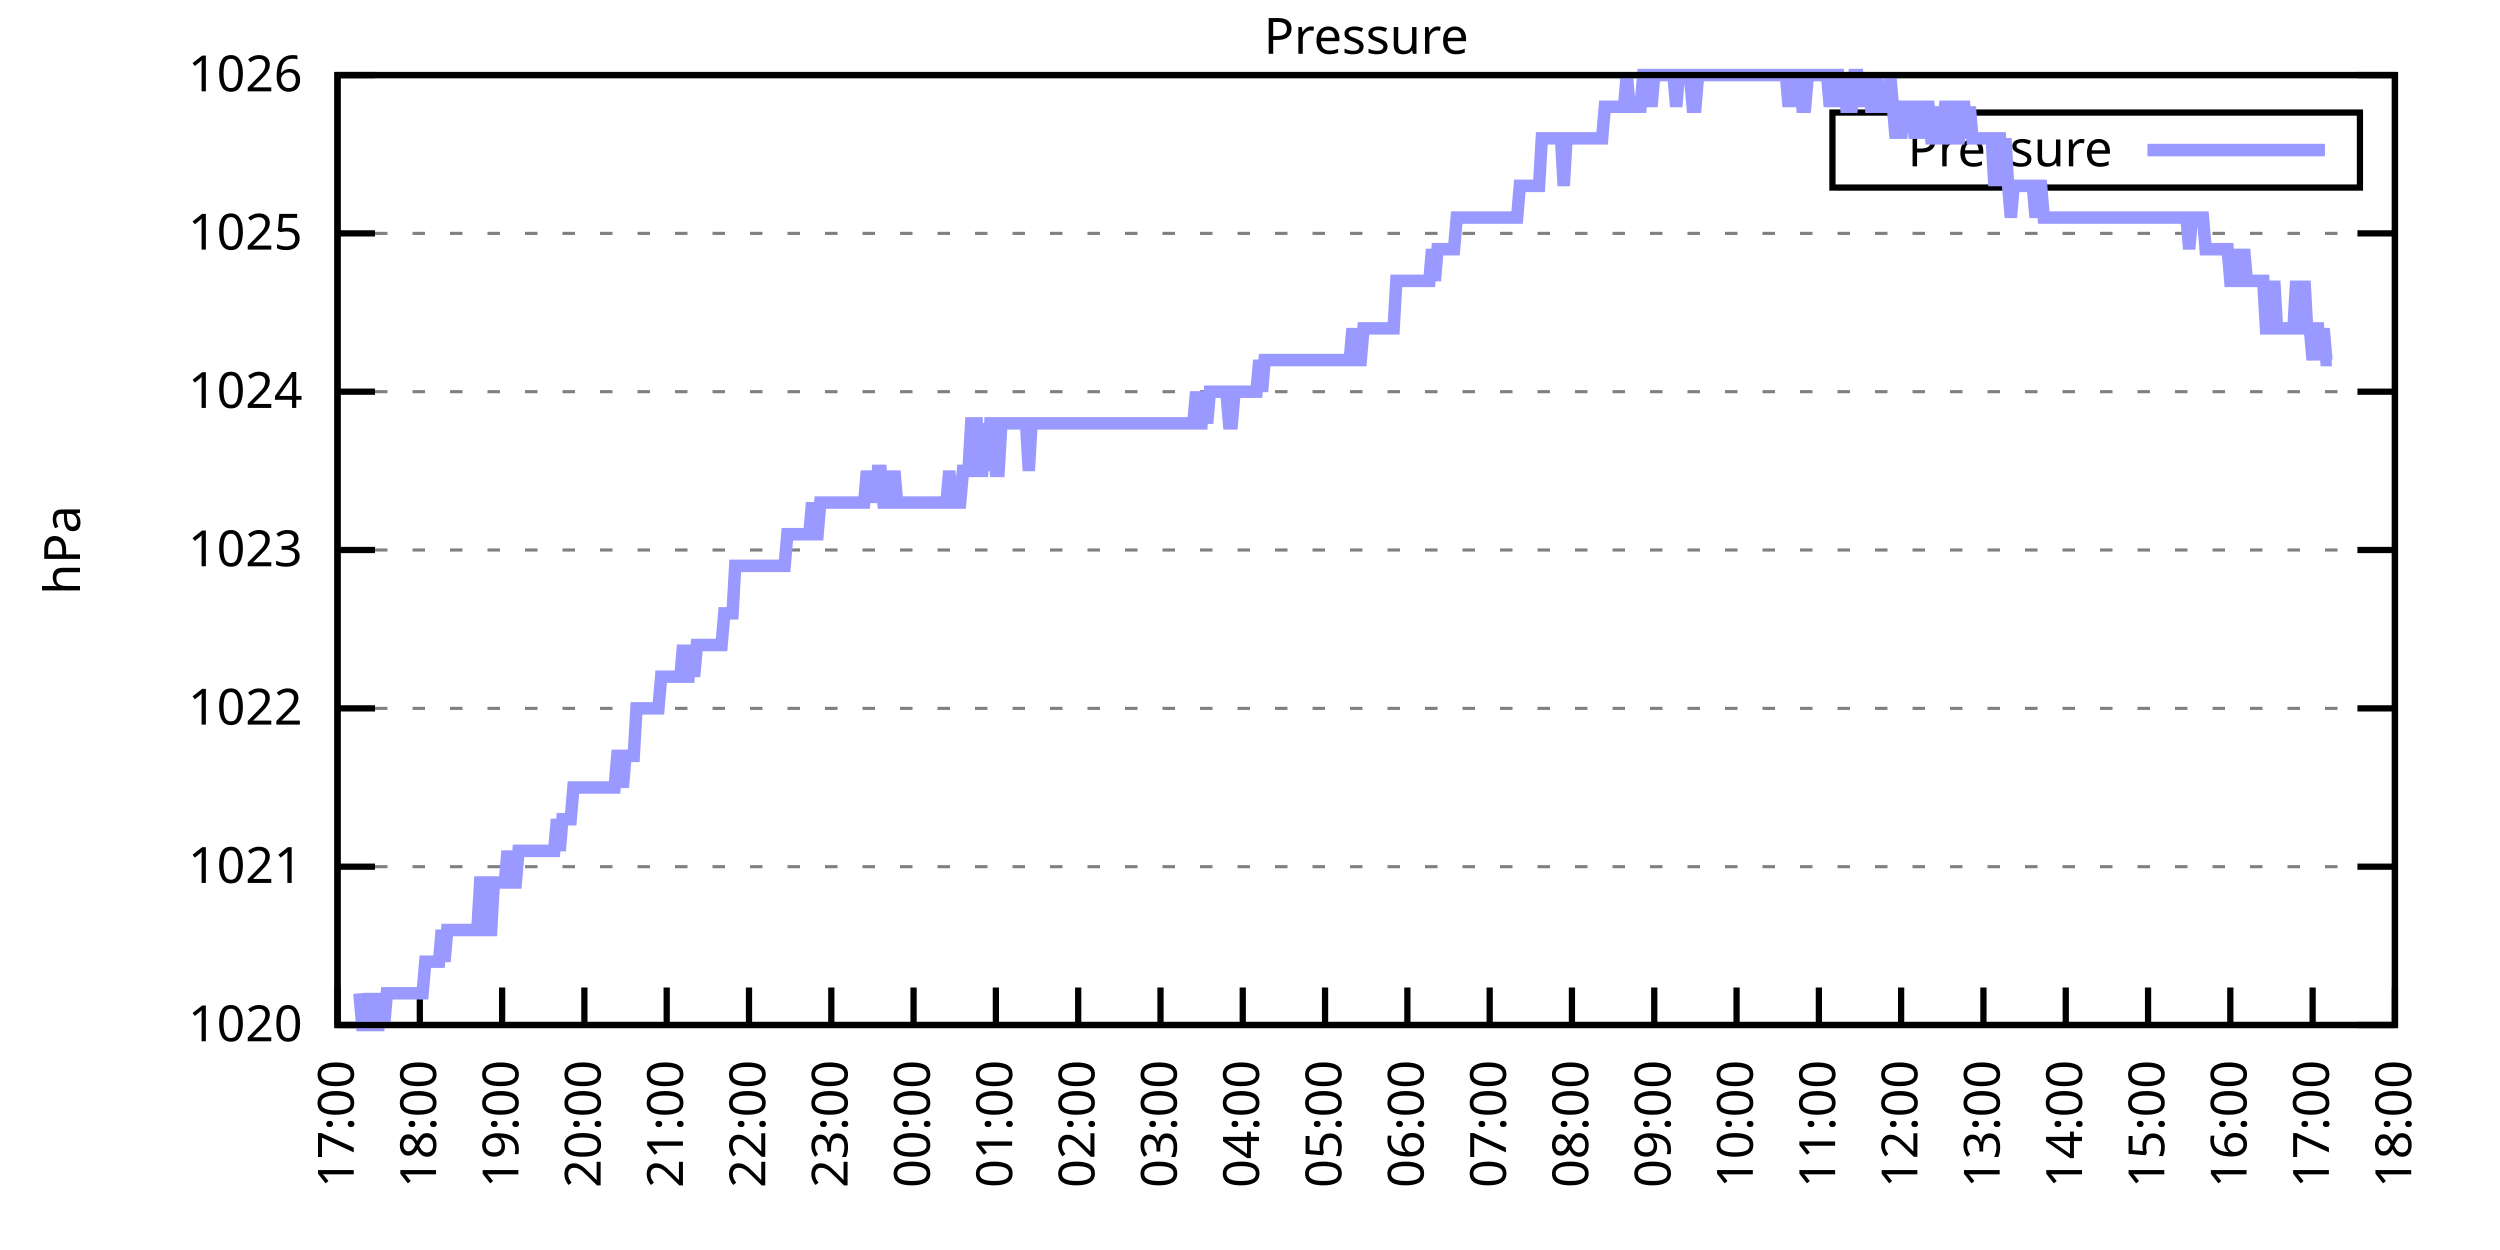
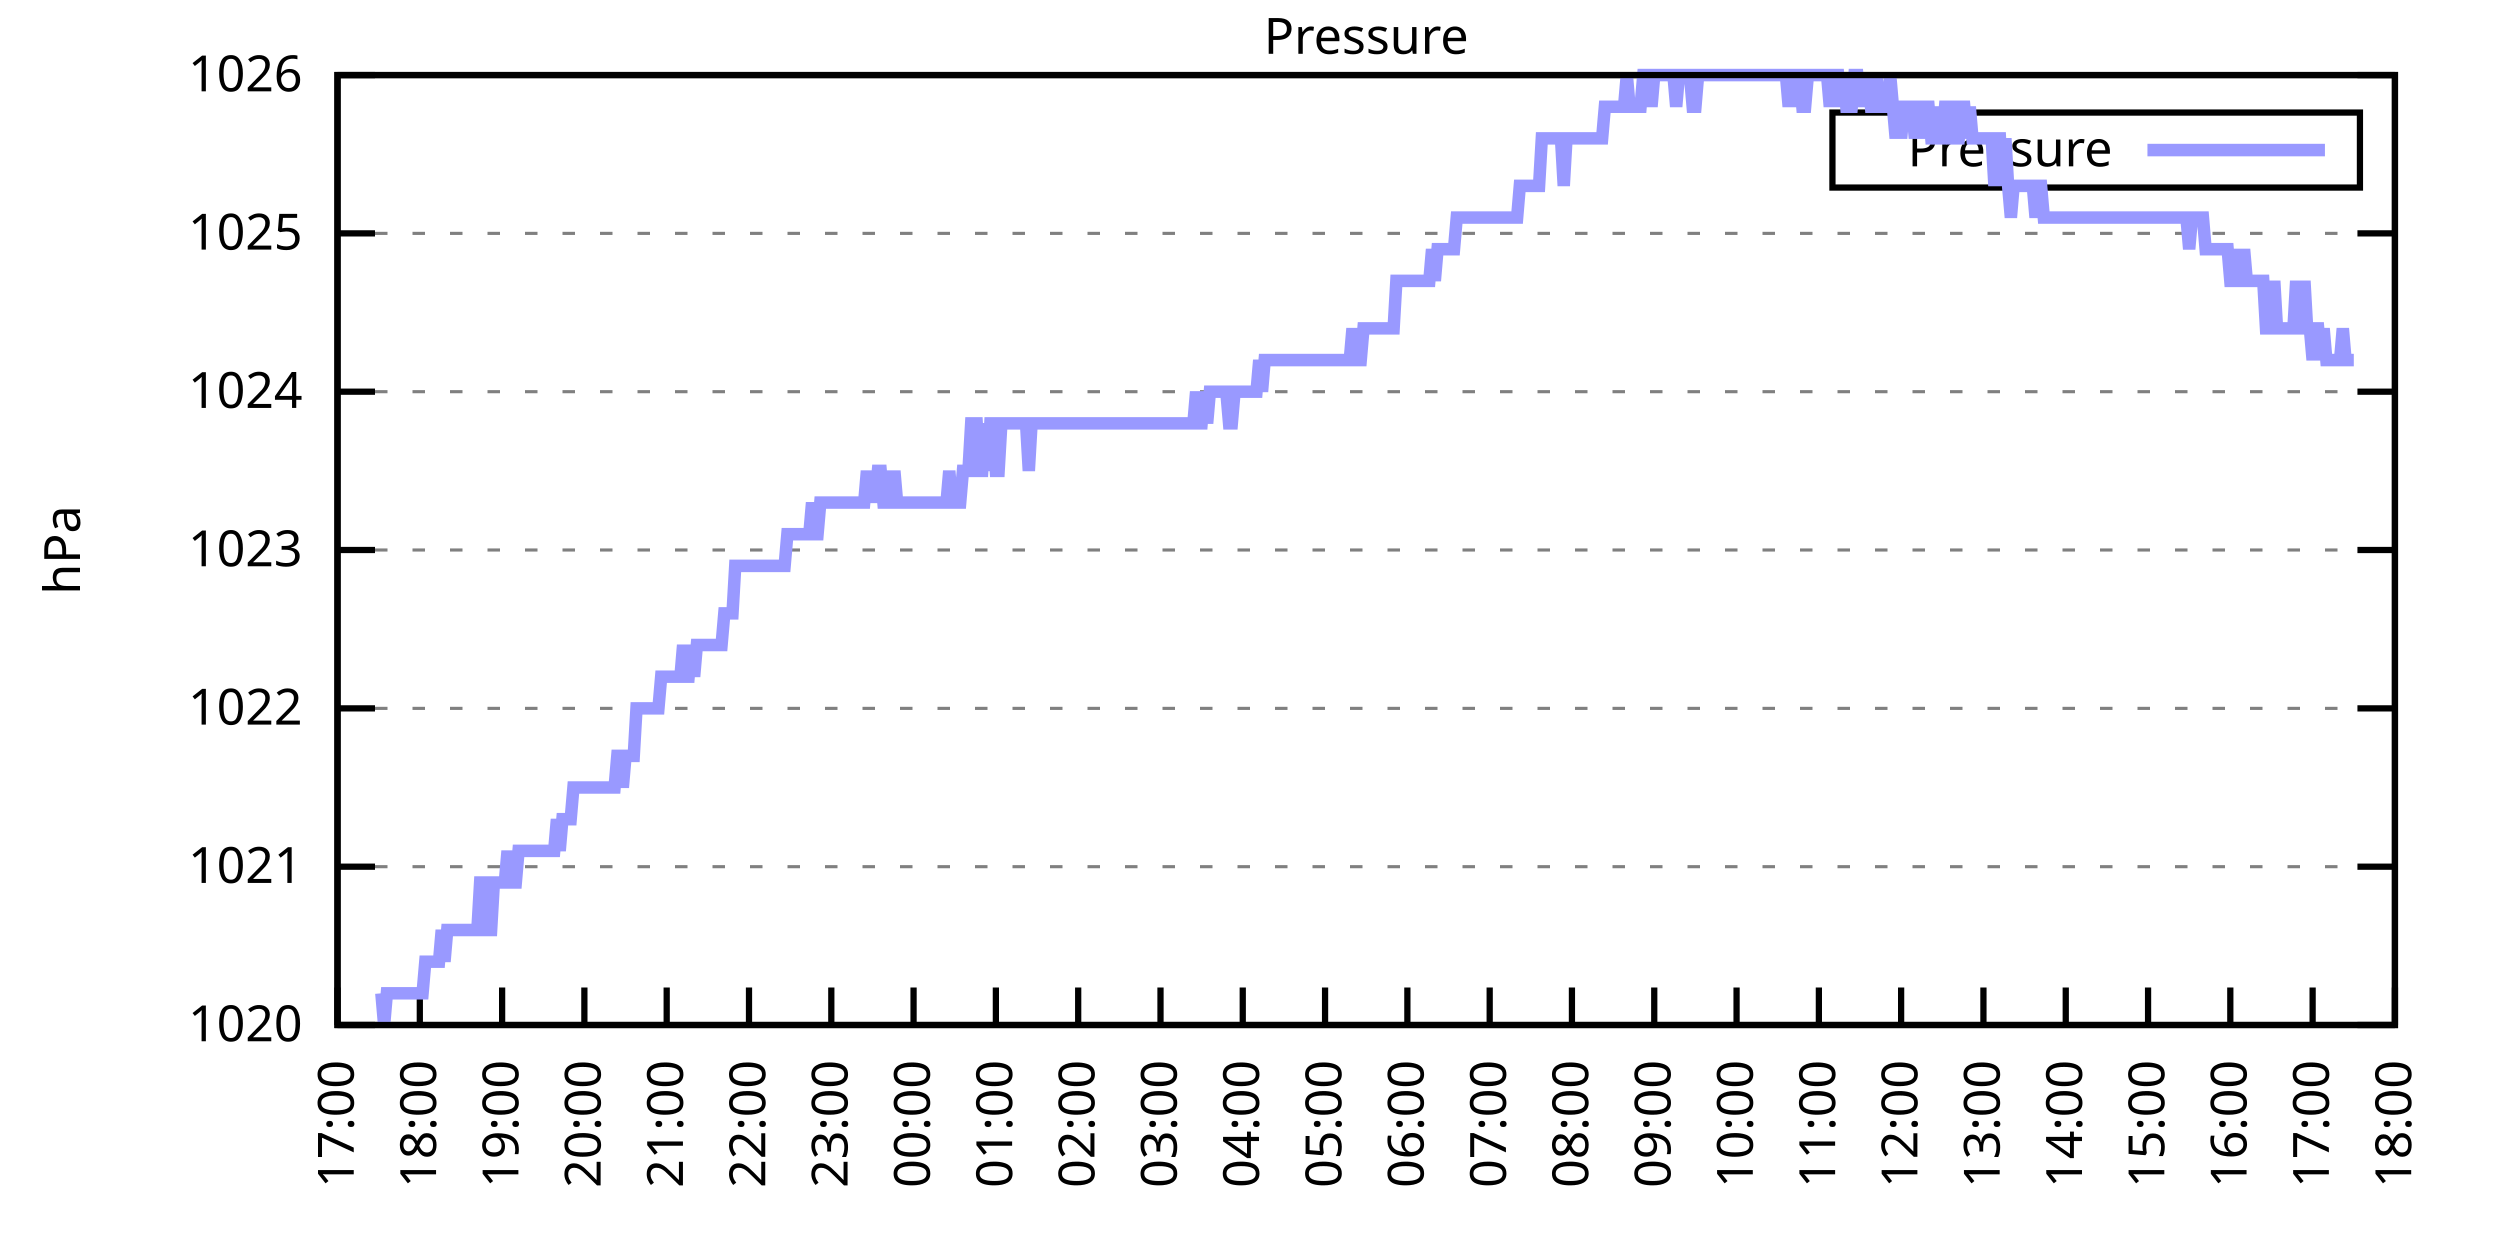
<svg xmlns="http://www.w3.org/2000/svg" xmlns:xlink="http://www.w3.org/1999/xlink" width="400" height="200" viewBox="0 0 400 200">
  <g id="gnuplot_canvas">
    <rect x="0" y="0" width="400" height="200" fill="none" />
    <defs>
      <circle id="gpDot" r="0.5" stroke-width="0.5" stroke="currentColor" />
      <path id="gpPt0" stroke-width="0.333" stroke="currentColor" d="M-1,0 h2 M0,-1 v2" />
      <path id="gpPt1" stroke-width="0.333" stroke="currentColor" d="M-1,-1 L1,1 M1,-1 L-1,1" />
      <path id="gpPt2" stroke-width="0.333" stroke="currentColor" d="M-1,0 L1,0 M0,-1 L0,1 M-1,-1 L1,1 M-1,1 L1,-1" />
      <rect id="gpPt3" stroke-width="0.333" stroke="currentColor" x="-1" y="-1" width="2" height="2" />
      <rect id="gpPt4" stroke-width="0.333" stroke="currentColor" fill="currentColor" x="-1" y="-1" width="2" height="2" />
      <circle id="gpPt5" stroke-width="0.333" stroke="currentColor" cx="0" cy="0" r="1" />
      <use xlink:href="#gpPt5" id="gpPt6" fill="currentColor" stroke="none" />
      <path id="gpPt7" stroke-width="0.333" stroke="currentColor" d="M0,-1.33 L-1.33,0.67 L1.33,0.67 z" />
      <use xlink:href="#gpPt7" id="gpPt8" fill="currentColor" stroke="none" />
      <use xlink:href="#gpPt7" id="gpPt9" stroke="currentColor" transform="rotate(180)" />
      <use xlink:href="#gpPt9" id="gpPt10" fill="currentColor" stroke="none" />
      <use xlink:href="#gpPt3" id="gpPt11" stroke="currentColor" transform="rotate(45)" />
      <use xlink:href="#gpPt11" id="gpPt12" fill="currentColor" stroke="none" />
      <path id="gpPt13" stroke-width="0.333" stroke="currentColor" d="M0,1.330 L1.265,0.411 L0.782,-1.067 L-0.782,-1.076 L-1.265,0.411 z" />
      <use xlink:href="#gpPt13" id="gpPt14" fill="currentColor" stroke="none" />
      <filter id="textbox" filterUnits="objectBoundingBox" x="0" y="0" height="1" width="1">
        <feFlood flood-color="white" flood-opacity="1" result="bgnd" />
        <feComposite in="SourceGraphic" in2="bgnd" operator="atop" />
      </filter>
      <filter id="greybox" filterUnits="objectBoundingBox" x="0" y="0" height="1" width="1">
        <feFlood flood-color="lightgrey" flood-opacity="1" result="grey" />
        <feComposite in="SourceGraphic" in2="grey" operator="atop" />
      </filter>
    </defs>
    <g fill="none" color="white" stroke="currentColor" stroke-width="1.00" stroke-linecap="butt" stroke-linejoin="miter">
</g>
    <g fill="none" color="black" stroke="currentColor" stroke-width="1.00" stroke-linecap="butt" stroke-linejoin="miter">
      <g stroke="none" shape-rendering="crispEdges">
        <polygon fill="rgb(255, 255, 255)" points="54.00,164.00 383.18,164.00 383.18,12.02 54.00,12.02 " />
      </g>
    </g>
    <g fill="none" color="black" stroke="currentColor" stroke-width="1.00" stroke-linecap="butt" stroke-linejoin="miter">
</g>
    <g fill="none" color="black" stroke="black" stroke-width="0.50" stroke-linecap="butt" stroke-linejoin="miter">
</g>
    <g fill="none" color="gray" stroke="currentColor" stroke-width="0.50" stroke-linecap="butt" stroke-linejoin="miter">
      <path stroke="gray" stroke-dasharray="2,4" class="gridline" d="M54.00,164.00 L383.19,164.00  " />
    </g>
    <g fill="none" color="gray" stroke="gray" stroke-width="1.00" stroke-linecap="butt" stroke-linejoin="miter">
</g>
    <g fill="none" color="black" stroke="currentColor" stroke-width="1.00" stroke-linecap="butt" stroke-linejoin="miter">
      <path stroke="black" d="M54.00,164.00 L60.00,164.00 M383.19,164.00 L377.19,164.00  " />
      <g transform="translate(48.40,166.60)" stroke="none" fill="black" font-family="Sans" font-size="8.00" text-anchor="end">
        <text>
          <tspan font-family="Sans"> 1020</tspan>
        </text>
      </g>
    </g>
    <g fill="none" color="black" stroke="currentColor" stroke-width="1.00" stroke-linecap="butt" stroke-linejoin="miter">
</g>
    <g fill="none" color="black" stroke="black" stroke-width="0.50" stroke-linecap="butt" stroke-linejoin="miter">
</g>
    <g fill="none" color="gray" stroke="currentColor" stroke-width="0.50" stroke-linecap="butt" stroke-linejoin="miter">
      <path stroke="gray" stroke-dasharray="2,4" class="gridline" d="M54.00,138.67 L383.19,138.67  " />
    </g>
    <g fill="none" color="gray" stroke="gray" stroke-width="1.00" stroke-linecap="butt" stroke-linejoin="miter">
</g>
    <g fill="none" color="black" stroke="currentColor" stroke-width="1.00" stroke-linecap="butt" stroke-linejoin="miter">
      <path stroke="black" d="M54.00,138.67 L60.00,138.67 M383.19,138.67 L377.19,138.67  " />
      <g transform="translate(48.40,141.27)" stroke="none" fill="black" font-family="Sans" font-size="8.00" text-anchor="end">
        <text>
          <tspan font-family="Sans"> 1021</tspan>
        </text>
      </g>
    </g>
    <g fill="none" color="black" stroke="currentColor" stroke-width="1.00" stroke-linecap="butt" stroke-linejoin="miter">
</g>
    <g fill="none" color="black" stroke="black" stroke-width="0.50" stroke-linecap="butt" stroke-linejoin="miter">
</g>
    <g fill="none" color="gray" stroke="currentColor" stroke-width="0.50" stroke-linecap="butt" stroke-linejoin="miter">
      <path stroke="gray" stroke-dasharray="2,4" class="gridline" d="M54.00,113.34 L383.19,113.34  " />
    </g>
    <g fill="none" color="gray" stroke="gray" stroke-width="1.00" stroke-linecap="butt" stroke-linejoin="miter">
</g>
    <g fill="none" color="black" stroke="currentColor" stroke-width="1.00" stroke-linecap="butt" stroke-linejoin="miter">
      <path stroke="black" d="M54.00,113.34 L60.00,113.34 M383.19,113.34 L377.19,113.34  " />
      <g transform="translate(48.40,115.94)" stroke="none" fill="black" font-family="Sans" font-size="8.00" text-anchor="end">
        <text>
          <tspan font-family="Sans"> 1022</tspan>
        </text>
      </g>
    </g>
    <g fill="none" color="black" stroke="currentColor" stroke-width="1.00" stroke-linecap="butt" stroke-linejoin="miter">
</g>
    <g fill="none" color="black" stroke="black" stroke-width="0.50" stroke-linecap="butt" stroke-linejoin="miter">
</g>
    <g fill="none" color="gray" stroke="currentColor" stroke-width="0.50" stroke-linecap="butt" stroke-linejoin="miter">
      <path stroke="gray" stroke-dasharray="2,4" class="gridline" d="M54.00,88.00 L383.19,88.00  " />
    </g>
    <g fill="none" color="gray" stroke="gray" stroke-width="1.00" stroke-linecap="butt" stroke-linejoin="miter">
</g>
    <g fill="none" color="black" stroke="currentColor" stroke-width="1.00" stroke-linecap="butt" stroke-linejoin="miter">
      <path stroke="black" d="M54.00,88.00 L60.00,88.00 M383.19,88.00 L377.19,88.00  " />
      <g transform="translate(48.40,90.60)" stroke="none" fill="black" font-family="Sans" font-size="8.00" text-anchor="end">
        <text>
          <tspan font-family="Sans"> 1023</tspan>
        </text>
      </g>
    </g>
    <g fill="none" color="black" stroke="currentColor" stroke-width="1.00" stroke-linecap="butt" stroke-linejoin="miter">
</g>
    <g fill="none" color="black" stroke="black" stroke-width="0.50" stroke-linecap="butt" stroke-linejoin="miter">
</g>
    <g fill="none" color="gray" stroke="currentColor" stroke-width="0.50" stroke-linecap="butt" stroke-linejoin="miter">
      <path stroke="gray" stroke-dasharray="2,4" class="gridline" d="M54.00,62.67 L383.19,62.67  " />
    </g>
    <g fill="none" color="gray" stroke="gray" stroke-width="1.00" stroke-linecap="butt" stroke-linejoin="miter">
</g>
    <g fill="none" color="black" stroke="currentColor" stroke-width="1.00" stroke-linecap="butt" stroke-linejoin="miter">
      <path stroke="black" d="M54.00,62.67 L60.00,62.67 M383.19,62.67 L377.19,62.67  " />
      <g transform="translate(48.40,65.27)" stroke="none" fill="black" font-family="Sans" font-size="8.00" text-anchor="end">
        <text>
          <tspan font-family="Sans"> 1024</tspan>
        </text>
      </g>
    </g>
    <g fill="none" color="black" stroke="currentColor" stroke-width="1.00" stroke-linecap="butt" stroke-linejoin="miter">
</g>
    <g fill="none" color="black" stroke="black" stroke-width="0.50" stroke-linecap="butt" stroke-linejoin="miter">
</g>
    <g fill="none" color="gray" stroke="currentColor" stroke-width="0.50" stroke-linecap="butt" stroke-linejoin="miter">
      <path stroke="gray" stroke-dasharray="2,4" class="gridline" d="M54.00,37.34 L383.19,37.34  " />
    </g>
    <g fill="none" color="gray" stroke="gray" stroke-width="1.00" stroke-linecap="butt" stroke-linejoin="miter">
</g>
    <g fill="none" color="black" stroke="currentColor" stroke-width="1.00" stroke-linecap="butt" stroke-linejoin="miter">
      <path stroke="black" d="M54.00,37.34 L60.00,37.34 M383.19,37.34 L377.19,37.34  " />
      <g transform="translate(48.40,39.94)" stroke="none" fill="black" font-family="Sans" font-size="8.00" text-anchor="end">
        <text>
          <tspan font-family="Sans"> 1025</tspan>
        </text>
      </g>
    </g>
    <g fill="none" color="black" stroke="currentColor" stroke-width="1.00" stroke-linecap="butt" stroke-linejoin="miter">
</g>
    <g fill="none" color="black" stroke="black" stroke-width="0.50" stroke-linecap="butt" stroke-linejoin="miter">
</g>
    <g fill="none" color="gray" stroke="currentColor" stroke-width="0.50" stroke-linecap="butt" stroke-linejoin="miter">
      <path stroke="gray" stroke-dasharray="2,4" class="gridline" d="M54.00,12.01 L383.19,12.01  " />
    </g>
    <g fill="none" color="gray" stroke="gray" stroke-width="1.00" stroke-linecap="butt" stroke-linejoin="miter">
</g>
    <g fill="none" color="black" stroke="currentColor" stroke-width="1.00" stroke-linecap="butt" stroke-linejoin="miter">
      <path stroke="black" d="M54.00,12.01 L60.00,12.01 M383.19,12.01 L377.19,12.01  " />
      <g transform="translate(48.40,14.61)" stroke="none" fill="black" font-family="Sans" font-size="8.00" text-anchor="end">
        <text>
          <tspan font-family="Sans"> 1026</tspan>
        </text>
      </g>
    </g>
    <g fill="none" color="black" stroke="currentColor" stroke-width="1.00" stroke-linecap="butt" stroke-linejoin="miter">
      <path stroke="black" d="M54.00,164.00 L54.00,158.00  " />
      <g transform="translate(56.60,169.60) rotate(270.00)" stroke="none" fill="black" font-family="Sans" font-size="8.00" text-anchor="end">
        <text>
          <tspan font-family="Sans">17:00</tspan>
        </text>
      </g>
    </g>
    <g fill="none" color="black" stroke="currentColor" stroke-width="1.00" stroke-linecap="butt" stroke-linejoin="miter">
      <path stroke="black" d="M67.17,164.00 L67.17,158.00  " />
      <g transform="translate(69.77,169.60) rotate(270.00)" stroke="none" fill="black" font-family="Sans" font-size="8.00" text-anchor="end">
        <text>
          <tspan font-family="Sans">18:00</tspan>
        </text>
      </g>
    </g>
    <g fill="none" color="black" stroke="currentColor" stroke-width="1.00" stroke-linecap="butt" stroke-linejoin="miter">
      <path stroke="black" d="M80.34,164.00 L80.34,158.00  " />
      <g transform="translate(82.94,169.60) rotate(270.00)" stroke="none" fill="black" font-family="Sans" font-size="8.00" text-anchor="end">
        <text>
          <tspan font-family="Sans">19:00</tspan>
        </text>
      </g>
    </g>
    <g fill="none" color="black" stroke="currentColor" stroke-width="1.00" stroke-linecap="butt" stroke-linejoin="miter">
      <path stroke="black" d="M93.50,164.00 L93.50,158.00  " />
      <g transform="translate(96.10,169.60) rotate(270.00)" stroke="none" fill="black" font-family="Sans" font-size="8.00" text-anchor="end">
        <text>
          <tspan font-family="Sans">20:00</tspan>
        </text>
      </g>
    </g>
    <g fill="none" color="black" stroke="currentColor" stroke-width="1.00" stroke-linecap="butt" stroke-linejoin="miter">
      <path stroke="black" d="M106.67,164.00 L106.67,158.00  " />
      <g transform="translate(109.27,169.60) rotate(270.00)" stroke="none" fill="black" font-family="Sans" font-size="8.00" text-anchor="end">
        <text>
          <tspan font-family="Sans">21:00</tspan>
        </text>
      </g>
    </g>
    <g fill="none" color="black" stroke="currentColor" stroke-width="1.00" stroke-linecap="butt" stroke-linejoin="miter">
      <path stroke="black" d="M119.84,164.00 L119.84,158.00  " />
      <g transform="translate(122.44,169.60) rotate(270.00)" stroke="none" fill="black" font-family="Sans" font-size="8.00" text-anchor="end">
        <text>
          <tspan font-family="Sans">22:00</tspan>
        </text>
      </g>
    </g>
    <g fill="none" color="black" stroke="currentColor" stroke-width="1.00" stroke-linecap="butt" stroke-linejoin="miter">
      <path stroke="black" d="M133.01,164.00 L133.01,158.00  " />
      <g transform="translate(135.61,169.60) rotate(270.00)" stroke="none" fill="black" font-family="Sans" font-size="8.00" text-anchor="end">
        <text>
          <tspan font-family="Sans">23:00</tspan>
        </text>
      </g>
    </g>
    <g fill="none" color="black" stroke="currentColor" stroke-width="1.00" stroke-linecap="butt" stroke-linejoin="miter">
      <path stroke="black" d="M146.17,164.00 L146.17,158.00  " />
      <g transform="translate(148.77,169.60) rotate(270.00)" stroke="none" fill="black" font-family="Sans" font-size="8.00" text-anchor="end">
        <text>
          <tspan font-family="Sans">00:00</tspan>
        </text>
      </g>
    </g>
    <g fill="none" color="black" stroke="currentColor" stroke-width="1.00" stroke-linecap="butt" stroke-linejoin="miter">
      <path stroke="black" d="M159.34,164.00 L159.34,158.00  " />
      <g transform="translate(161.94,169.60) rotate(270.00)" stroke="none" fill="black" font-family="Sans" font-size="8.00" text-anchor="end">
        <text>
          <tspan font-family="Sans">01:00</tspan>
        </text>
      </g>
    </g>
    <g fill="none" color="black" stroke="currentColor" stroke-width="1.00" stroke-linecap="butt" stroke-linejoin="miter">
      <path stroke="black" d="M172.51,164.00 L172.51,158.00  " />
      <g transform="translate(175.11,169.60) rotate(270.00)" stroke="none" fill="black" font-family="Sans" font-size="8.00" text-anchor="end">
        <text>
          <tspan font-family="Sans">02:00</tspan>
        </text>
      </g>
    </g>
    <g fill="none" color="black" stroke="currentColor" stroke-width="1.00" stroke-linecap="butt" stroke-linejoin="miter">
      <path stroke="black" d="M185.68,164.00 L185.68,158.00  " />
      <g transform="translate(188.28,169.60) rotate(270.00)" stroke="none" fill="black" font-family="Sans" font-size="8.00" text-anchor="end">
        <text>
          <tspan font-family="Sans">03:00</tspan>
        </text>
      </g>
    </g>
    <g fill="none" color="black" stroke="currentColor" stroke-width="1.00" stroke-linecap="butt" stroke-linejoin="miter">
      <path stroke="black" d="M198.84,164.00 L198.84,158.00  " />
      <g transform="translate(201.44,169.60) rotate(270.00)" stroke="none" fill="black" font-family="Sans" font-size="8.00" text-anchor="end">
        <text>
          <tspan font-family="Sans">04:00</tspan>
        </text>
      </g>
    </g>
    <g fill="none" color="black" stroke="currentColor" stroke-width="1.00" stroke-linecap="butt" stroke-linejoin="miter">
      <path stroke="black" d="M212.01,164.00 L212.01,158.00  " />
      <g transform="translate(214.61,169.60) rotate(270.00)" stroke="none" fill="black" font-family="Sans" font-size="8.00" text-anchor="end">
        <text>
          <tspan font-family="Sans">05:00</tspan>
        </text>
      </g>
    </g>
    <g fill="none" color="black" stroke="currentColor" stroke-width="1.00" stroke-linecap="butt" stroke-linejoin="miter">
      <path stroke="black" d="M225.18,164.00 L225.18,158.00  " />
      <g transform="translate(227.78,169.60) rotate(270.00)" stroke="none" fill="black" font-family="Sans" font-size="8.00" text-anchor="end">
        <text>
          <tspan font-family="Sans">06:00</tspan>
        </text>
      </g>
    </g>
    <g fill="none" color="black" stroke="currentColor" stroke-width="1.00" stroke-linecap="butt" stroke-linejoin="miter">
      <path stroke="black" d="M238.35,164.00 L238.35,158.00  " />
      <g transform="translate(240.95,169.60) rotate(270.00)" stroke="none" fill="black" font-family="Sans" font-size="8.00" text-anchor="end">
        <text>
          <tspan font-family="Sans">07:00</tspan>
        </text>
      </g>
    </g>
    <g fill="none" color="black" stroke="currentColor" stroke-width="1.00" stroke-linecap="butt" stroke-linejoin="miter">
      <path stroke="black" d="M251.51,164.00 L251.51,158.00  " />
      <g transform="translate(254.11,169.60) rotate(270.00)" stroke="none" fill="black" font-family="Sans" font-size="8.00" text-anchor="end">
        <text>
          <tspan font-family="Sans">08:00</tspan>
        </text>
      </g>
    </g>
    <g fill="none" color="black" stroke="currentColor" stroke-width="1.00" stroke-linecap="butt" stroke-linejoin="miter">
      <path stroke="black" d="M264.68,164.00 L264.68,158.00  " />
      <g transform="translate(267.28,169.60) rotate(270.00)" stroke="none" fill="black" font-family="Sans" font-size="8.00" text-anchor="end">
        <text>
          <tspan font-family="Sans">09:00</tspan>
        </text>
      </g>
    </g>
    <g fill="none" color="black" stroke="currentColor" stroke-width="1.00" stroke-linecap="butt" stroke-linejoin="miter">
      <path stroke="black" d="M277.85,164.00 L277.85,158.00  " />
      <g transform="translate(280.45,169.60) rotate(270.00)" stroke="none" fill="black" font-family="Sans" font-size="8.00" text-anchor="end">
        <text>
          <tspan font-family="Sans">10:00</tspan>
        </text>
      </g>
    </g>
    <g fill="none" color="black" stroke="currentColor" stroke-width="1.00" stroke-linecap="butt" stroke-linejoin="miter">
      <path stroke="black" d="M291.02,164.00 L291.02,158.00  " />
      <g transform="translate(293.62,169.60) rotate(270.00)" stroke="none" fill="black" font-family="Sans" font-size="8.00" text-anchor="end">
        <text>
          <tspan font-family="Sans">11:00</tspan>
        </text>
      </g>
    </g>
    <g fill="none" color="black" stroke="currentColor" stroke-width="1.00" stroke-linecap="butt" stroke-linejoin="miter">
      <path stroke="black" d="M304.18,164.00 L304.18,158.00  " />
      <g transform="translate(306.78,169.60) rotate(270.00)" stroke="none" fill="black" font-family="Sans" font-size="8.00" text-anchor="end">
        <text>
          <tspan font-family="Sans">12:00</tspan>
        </text>
      </g>
    </g>
    <g fill="none" color="black" stroke="currentColor" stroke-width="1.00" stroke-linecap="butt" stroke-linejoin="miter">
      <path stroke="black" d="M317.35,164.00 L317.35,158.00  " />
      <g transform="translate(319.95,169.60) rotate(270.00)" stroke="none" fill="black" font-family="Sans" font-size="8.00" text-anchor="end">
        <text>
          <tspan font-family="Sans">13:00</tspan>
        </text>
      </g>
    </g>
    <g fill="none" color="black" stroke="currentColor" stroke-width="1.00" stroke-linecap="butt" stroke-linejoin="miter">
      <path stroke="black" d="M330.52,164.00 L330.52,158.00  " />
      <g transform="translate(333.12,169.60) rotate(270.00)" stroke="none" fill="black" font-family="Sans" font-size="8.00" text-anchor="end">
        <text>
          <tspan font-family="Sans">14:00</tspan>
        </text>
      </g>
    </g>
    <g fill="none" color="black" stroke="currentColor" stroke-width="1.00" stroke-linecap="butt" stroke-linejoin="miter">
      <path stroke="black" d="M343.69,164.00 L343.69,158.00  " />
      <g transform="translate(346.29,169.60) rotate(270.00)" stroke="none" fill="black" font-family="Sans" font-size="8.00" text-anchor="end">
        <text>
          <tspan font-family="Sans">15:00</tspan>
        </text>
      </g>
    </g>
    <g fill="none" color="black" stroke="currentColor" stroke-width="1.00" stroke-linecap="butt" stroke-linejoin="miter">
      <path stroke="black" d="M356.85,164.00 L356.85,158.00  " />
      <g transform="translate(359.45,169.60) rotate(270.00)" stroke="none" fill="black" font-family="Sans" font-size="8.00" text-anchor="end">
        <text>
          <tspan font-family="Sans">16:00</tspan>
        </text>
      </g>
    </g>
    <g fill="none" color="black" stroke="currentColor" stroke-width="1.00" stroke-linecap="butt" stroke-linejoin="miter">
      <path stroke="black" d="M370.02,164.00 L370.02,158.00  " />
      <g transform="translate(372.62,169.60) rotate(270.00)" stroke="none" fill="black" font-family="Sans" font-size="8.00" text-anchor="end">
        <text>
          <tspan font-family="Sans">17:00</tspan>
        </text>
      </g>
    </g>
    <g fill="none" color="black" stroke="currentColor" stroke-width="1.00" stroke-linecap="butt" stroke-linejoin="miter">
      <path stroke="black" d="M383.19,164.00 L383.19,158.00  " />
      <g transform="translate(385.79,169.60) rotate(270.00)" stroke="none" fill="black" font-family="Sans" font-size="8.00" text-anchor="end">
        <text>
          <tspan font-family="Sans">18:00</tspan>
        </text>
      </g>
    </g>
    <g fill="none" color="black" stroke="currentColor" stroke-width="1.00" stroke-linecap="butt" stroke-linejoin="miter">
</g>
    <g fill="none" color="black" stroke="currentColor" stroke-width="1.00" stroke-linecap="butt" stroke-linejoin="miter">
      <path stroke="black" d="M54.00,12.01 L54.00,164.00 L383.19,164.00 L383.19,12.01 L54.00,12.01 Z  " />
    </g>
    <g fill="none" color="black" stroke="currentColor" stroke-width="1.00" stroke-linecap="butt" stroke-linejoin="miter">
</g>
    <g fill="none" color="black" stroke="currentColor" stroke-width="1.00" stroke-linecap="butt" stroke-linejoin="miter">
      <path stroke="black" d="M293.19,30.01 L293.19,18.01 L377.59,18.01 L377.59,30.01 L293.19,30.01 Z  " />
    </g>
    <g id="Pressure_plot_1">
      <g fill="none" color="white" stroke="black" stroke-width="2.00" stroke-linecap="butt" stroke-linejoin="miter">
</g>
      <g fill="none" color="black" stroke="currentColor" stroke-width="2.00" stroke-linecap="butt" stroke-linejoin="miter">
        <g transform="translate(337.99,26.61)" stroke="none" fill="black" font-family="Sans" font-size="8.00" text-anchor="end">
          <text>
            <tspan font-family="Sans">Pressure</tspan>
          </text>
        </g>
      </g>
      <g fill="none" color="black" stroke="currentColor" stroke-width="2.00" stroke-linecap="butt" stroke-linejoin="miter">
-         <path stroke="rgb(153, 153, 255)" d="M343.59,24.01 L371.99,24.01 M57.51,158.93 L57.95,164.00 L58.39,164.00 L58.83,164.00 L59.27,158.93 L59.71,164.00   L60.14,164.00 L60.58,164.00 L61.02,158.93 L61.46,164.00 L61.90,158.93 L62.34,158.93 L62.78,158.93 L63.22,158.93   L63.66,158.93 L64.10,158.93 L64.53,158.93 L64.97,158.93 L65.41,158.93 L65.85,158.93 L66.29,158.93 L66.73,158.93   L67.17,158.93 L67.61,158.93 L68.05,153.87 L68.48,153.87 L68.92,153.87 L69.36,153.87 L69.80,153.87 L70.24,153.87   L70.68,148.80 L71.12,153.87 L71.56,148.80 L72.00,148.80 L72.43,148.80 L72.87,148.80 L73.31,148.80 L73.75,148.80   L74.19,148.80 L74.63,148.80 L75.07,148.80 L75.51,148.80 L75.95,148.80 L76.38,148.80 L76.82,141.20 L77.26,141.20   L77.70,148.80 L78.14,148.80 L78.58,148.80 L79.02,141.20 L79.46,141.20 L79.90,141.20 L80.34,141.20 L80.77,141.20   L81.21,136.14 L81.65,141.20 L82.09,141.20 L82.53,141.20 L82.97,136.14 L83.41,136.14 L83.85,136.14 L84.29,136.14   L84.72,136.14 L85.16,136.14 L85.60,136.14 L86.04,136.14 L86.48,136.14 L86.92,136.14 L87.36,136.14 L87.80,136.14   L88.24,136.14 L88.67,136.14 L89.11,131.07 L89.55,136.14 L89.99,131.07 L90.43,131.07 L90.87,131.07 L91.31,131.07   L91.75,126.00 L92.19,126.00 L92.62,126.00 L93.06,126.00 L93.50,126.00 L93.94,126.00 L94.38,126.00 L94.82,126.00   L95.26,126.00 L95.70,126.00 L96.14,126.00 L96.58,126.00 L97.01,126.00 L97.45,126.00 L97.89,126.00 L98.33,126.00   L98.77,120.94 L99.21,120.94 L99.65,126.00 L100.09,120.94 L100.53,120.94 L100.96,120.94 L101.40,120.94 L101.84,113.34   L102.28,113.34 L102.72,113.34 L103.16,113.34 L103.60,113.34 L104.04,113.34 L104.48,113.34 L104.91,113.34 L105.35,113.34   L105.79,108.27 L106.23,108.27 L106.67,108.27 L107.11,108.27 L107.55,108.27 L107.99,108.27 L108.43,108.27 L108.87,108.27   L109.30,103.20 L109.74,108.27 L110.18,108.27 L110.62,103.20 L111.06,108.27 L111.50,103.20 L111.94,103.20 L112.38,103.20   L112.82,103.20 L113.25,103.20 L113.69,103.20 L114.13,103.20 L114.57,103.20 L115.01,103.20 L115.45,103.20 L115.89,98.14   L116.33,98.14 L116.77,98.14 L117.20,98.14 L117.64,90.54 L118.08,90.54 L118.52,90.54 L118.96,90.54 L119.40,90.54   L119.84,90.54 L120.28,90.54 L120.72,90.54 L121.15,90.54 L121.59,90.54 L122.03,90.54 L122.47,90.54 L122.91,90.54   L123.35,90.54 L123.79,90.54 L124.23,90.54 L124.67,90.54 L125.11,90.54 L125.54,90.54 L125.98,85.47 L126.42,85.47   L126.86,85.47 L127.30,85.47 L127.74,85.47 L128.18,85.47 L128.62,85.47 L129.06,85.47 L129.49,85.47 L129.93,80.41   L130.37,85.47 L130.81,85.47 L131.25,80.41 L131.69,80.41 L132.13,80.41 L132.57,80.41 L133.01,80.41 L133.44,80.41   L133.88,80.41 L134.32,80.41 L134.76,80.41 L135.20,80.41 L135.64,80.41 L136.08,80.41 L136.52,80.41 L136.96,80.41   L137.39,80.41 L137.83,80.41 L138.27,80.41 L138.71,75.34 L139.15,80.41 L139.59,75.34 L140.03,80.41 L140.47,75.34   L140.91,75.34 L141.35,80.41 L141.78,80.41 L142.22,75.34 L142.66,80.41 L143.10,75.34 L143.54,80.41 L143.98,80.41   L144.42,80.41 L144.86,80.41 L145.30,80.41 L145.73,80.41 L146.17,80.41 L146.61,80.41 L147.05,80.41 L147.49,80.41   L147.93,80.41 L148.37,80.41 L148.81,80.41 L149.25,80.41 L149.68,80.41 L150.12,80.41 L150.56,80.41 L151.00,80.41   L151.44,80.41 L151.88,75.34 L152.32,80.41 L152.76,80.41 L153.20,80.41 L153.63,80.41 L154.07,75.34 L154.51,75.34   L154.95,75.34 L155.39,67.74 L155.83,67.74 L156.27,67.74 L156.71,75.34 L157.15,75.34 L157.59,67.74 L158.02,75.34   L158.46,67.74 L158.90,67.74 L159.34,75.34 L159.78,75.34 L160.22,67.74 L160.66,67.74 L161.10,67.74 L161.54,67.74   L161.97,67.74 L162.41,67.74 L162.85,67.74 L163.29,67.74 L163.73,67.74 L164.17,67.74 L164.61,75.34 L165.05,67.74   L165.49,67.74 L165.92,67.74 L166.36,67.74 L166.80,67.74 L167.24,67.74 L167.68,67.74 L168.12,67.74 L168.56,67.74   L169.00,67.74 L169.44,67.74 L169.87,67.74 L170.31,67.74 L170.75,67.74 L171.19,67.74 L171.63,67.74 L172.07,67.74   L172.51,67.74 L172.95,67.74 L173.39,67.74 L173.83,67.74 L174.26,67.74 L174.70,67.74 L175.14,67.74 L175.58,67.74   L176.02,67.74 L176.46,67.74 L176.90,67.74 L177.34,67.74 L177.78,67.74 L178.21,67.74 L178.65,67.74 L179.09,67.74   L179.53,67.74 L179.97,67.74 L180.41,67.74 L180.85,67.74 L181.29,67.74 L181.73,67.74 L182.16,67.74 L182.60,67.74   L183.04,67.74 L183.48,67.74 L183.92,67.74 L184.36,67.74 L184.80,67.74 L185.24,67.74 L185.68,67.74 L186.11,67.74   L186.55,67.74 L186.99,67.74 L187.43,67.74 L187.87,67.74 L188.31,67.74 L188.75,67.74 L189.19,67.74 L189.63,67.74   L190.07,67.74 L190.50,67.74 L190.94,67.74 L191.38,62.67 L191.82,67.74 L192.26,67.74 L192.70,62.67 L193.14,67.74   L193.58,62.67 L194.02,62.67 L194.45,62.67 L194.89,62.67 L195.33,62.67 L195.77,62.67 L196.21,62.67 L196.65,67.74   L197.09,67.74 L197.53,62.67 L197.97,62.67 L198.40,62.67 L198.84,62.67 L199.28,62.67 L199.72,62.67 L200.16,62.67   L200.60,62.67 L201.04,62.67 L201.48,57.61 L201.92,62.67 L202.35,57.61 L202.79,57.61 L203.23,57.61 L203.67,57.61   L204.11,57.61 L204.55,57.61 L204.99,57.61 L205.43,57.61 L205.87,57.61 L206.31,57.61 L206.74,57.61 L207.18,57.61   L207.62,57.61 L208.06,57.61 L208.50,57.61 L208.94,57.61 L209.38,57.61 L209.82,57.61 L210.26,57.61 L210.69,57.61   L211.13,57.61 L211.57,57.61 L212.01,57.61 L212.45,57.61 L212.89,57.61 L213.33,57.61 L213.77,57.61 L214.21,57.61   L214.64,57.61 L215.08,57.61 L215.52,57.61 L215.96,57.61 L216.40,52.54 L216.84,57.61 L217.28,57.61 L217.72,57.61   L218.16,52.54 L218.60,52.54 L219.03,52.54 L219.47,52.54 L219.91,52.54 L220.35,52.54 L220.79,52.54 L221.23,52.54   L221.67,52.54 L222.11,52.54 L222.55,52.54 L222.98,52.54 L223.42,44.94 L223.86,44.94 L224.30,44.94 L224.74,44.94   L225.18,44.94 L225.62,44.94 L226.06,44.94 L226.50,44.94 L226.93,44.94 L227.37,44.94 L227.81,44.94 L228.25,44.94   L228.69,44.94 L229.13,39.87 L229.57,44.94 L230.01,39.87 L230.45,39.87 L230.88,39.87 L231.32,39.87 L231.76,39.87   L232.20,39.87 L232.64,39.87 L233.08,34.81 L233.52,34.81 L233.96,34.81 L234.40,34.81 L234.84,34.81 L235.27,34.81   L235.71,34.81 L236.15,34.81 L236.59,34.81 L237.03,34.81 L237.47,34.81 L237.91,34.81 L238.35,34.81 L238.79,34.81   L239.22,34.81 L239.66,34.81 L240.10,34.81 L240.54,34.81 L240.98,34.81 L241.42,34.81 L241.86,34.81 L242.30,34.81   L242.74,34.81 L243.17,29.74 L243.61,29.74 L244.05,29.74 L244.49,29.74 L244.93,29.74 L245.37,29.74 L245.81,29.74   L246.25,29.74 L246.69,22.14 L247.12,22.14 L247.56,22.14 L248.00,22.14 L248.44,22.14 L248.88,22.14 L249.32,22.14   L249.76,22.14 L250.20,29.74 L250.64,22.14 L251.08,22.14 L251.51,22.14 L251.95,22.14 L252.39,22.14 L252.83,22.14   L253.27,22.14 L253.71,22.14 L254.15,22.14 L254.59,22.14 L255.03,22.14 L255.46,22.14 L255.90,22.14 L256.34,22.14   L256.78,17.08 L257.22,17.08 L257.66,17.08 L258.10,17.08 L258.54,17.08 L258.98,17.08 L259.41,17.08 L259.85,17.08   L260.29,12.01 L260.73,17.08 L261.17,17.08 L261.61,17.08 L262.05,17.08 L262.49,17.08 L262.93,12.01 L263.36,12.01   L263.80,12.01 L264.24,17.08 L264.68,12.01 L265.12,12.01 L265.56,12.01 L266.00,12.01 L266.44,12.01 L266.88,12.01   L267.32,12.01 L267.75,12.01 L268.19,17.08 L268.63,12.01 L269.07,12.01 L269.51,12.01 L269.95,12.01 L270.39,12.01   L270.83,17.08 L271.27,17.08 L271.70,12.01 L272.14,12.01 L272.58,12.01 L273.02,12.01 L273.46,12.01 L273.90,12.01   L274.34,12.01 L274.78,12.01 L275.22,12.01 L275.65,12.01 L276.09,12.01 L276.53,12.01 L276.97,12.01 L277.41,12.01   L277.85,12.01 L278.29,12.01 L278.73,12.01 L279.17,12.01 L279.60,12.01 L280.04,12.01 L280.48,12.01 L280.92,12.01   L281.36,12.01 L281.80,12.01 L282.24,12.01 L282.68,12.01 L283.12,12.01 L283.56,12.01 L283.99,12.01 L284.43,12.01   L284.87,12.01 L285.31,12.01 L285.75,12.01 L286.19,17.08 L286.63,12.01 L287.07,17.08 L287.51,12.01 L287.94,12.01   L288.38,17.08 L288.82,17.08 L289.26,12.01 L289.70,12.01 L290.14,12.01 L290.58,12.01 L291.02,12.01 L291.46,12.01   L291.89,12.01 L292.33,12.01 L292.77,17.08 L293.21,12.01 L293.65,12.01 L294.09,12.01 L294.53,17.08 L294.97,12.01   L295.41,17.08 L295.84,17.08 L296.28,17.08 L296.72,12.01 L297.16,12.01 L297.60,17.08 L298.04,12.01 L298.48,17.08   L298.92,12.01 L299.36,17.08 L299.80,17.08 L300.23,12.01 L300.67,17.08 L301.11,17.08 L301.55,17.08 L301.99,17.08   L302.43,12.01 L302.87,17.08 L303.31,22.14 L303.75,17.08 L304.18,22.14 L304.62,17.08 L305.06,17.08 L305.50,17.08   L305.94,17.08 L306.38,22.14 L306.82,17.08 L307.26,17.08 L307.70,22.14 L308.13,17.08 L308.57,17.08 L309.01,22.14   L309.45,22.14 L309.89,17.08 L310.33,22.14 L310.77,22.14 L311.21,17.08 L311.65,17.08 L312.08,17.08 L312.52,22.14   L312.96,22.14 L313.40,22.14 L313.84,17.08 L314.28,17.08 L314.72,22.14 L315.16,17.08 L315.60,22.14 L316.04,22.14   L316.47,22.14 L316.91,22.14 L317.35,22.14 L317.79,22.14 L318.23,22.14 L318.67,22.14 L319.11,29.74 L319.55,22.14   L319.99,22.14 L320.42,29.74 L320.86,22.14 L321.30,29.74 L321.74,34.81 L322.18,29.74 L322.62,29.74 L323.06,29.74   L323.50,29.74 L323.94,29.74 L324.37,29.74 L324.81,29.74 L325.25,29.74 L325.69,34.81 L326.13,29.74 L326.57,29.74   L327.01,34.81 L327.45,34.81 L327.89,34.81 L328.33,34.81 L328.76,34.81 L329.20,34.81 L329.64,34.81 L330.08,34.81   L330.52,34.81 L330.96,34.81 L331.40,34.81 L331.84,34.81 L332.28,34.81 L332.71,34.81 L333.15,34.81 L333.59,34.81   L334.03,34.81 L334.47,34.81 L334.91,34.81 L335.35,34.81 L335.79,34.81 L336.23,34.81 L336.66,34.81 L337.10,34.81   L337.54,34.81 L337.98,34.81 L338.42,34.81 L338.86,34.81 L339.30,34.81 L339.74,34.81 L340.18,34.81 L340.61,34.81   L341.05,34.81 L341.49,34.81 L341.93,34.81 L342.37,34.81 L342.81,34.81 L343.25,34.81 L343.69,34.81 L344.13,34.81   L344.57,34.81 L345.00,34.81 L345.44,34.81 L345.88,34.81 L346.32,34.81 L346.76,34.81 L347.20,34.81 L347.64,34.81   L348.08,34.81 L348.52,34.81 L348.95,34.81 L349.39,34.81 L349.83,34.81 L350.27,39.87 L350.71,34.81 L351.15,34.81   L351.59,34.81 L352.03,34.81 L352.47,34.81 L352.90,39.87 L353.34,39.87 L353.78,39.87 L354.22,39.87 L354.66,39.87   L355.10,39.87 L355.54,39.87 L355.98,39.87 L356.42,39.87 L356.85,44.94 L357.29,44.94 L357.73,44.94 L358.17,39.87   L358.61,44.94 L359.05,39.87 L359.49,44.94 L359.93,44.94 L360.37,44.94 L360.81,44.94 L361.24,44.94 L361.68,44.94   L362.12,44.94 L362.56,52.54 L363.00,52.54 L363.44,52.54 L363.88,44.94 L364.32,52.54 L364.76,52.54 L365.19,52.54   L365.63,52.54 L366.07,52.54 L366.51,52.54 L366.95,52.54 L367.39,44.94 L367.83,52.54 L368.27,52.54 L368.71,44.94   L369.14,52.54 L369.58,52.54 L370.02,57.61 L370.46,52.54 L370.90,52.54 L371.34,57.61 L371.78,52.54 L372.22,57.61   L372.66,57.61 L373.09,57.61  " />
+         <path stroke="rgb(153, 153, 255)" d="M343.59,24.01 L371.99,24.01 M61.02,158.93 L61.46,164.00 L61.90,158.93 L62.34,158.93 L62.78,158.93 L63.22,158.93   L63.66,158.93 L64.10,158.93 L64.53,158.93 L64.97,158.93 L65.41,158.93 L65.85,158.93 L66.29,158.93 L66.73,158.93   L67.17,158.93 L67.61,158.93 L68.05,153.87 L68.48,153.87 L68.92,153.87 L69.36,153.87 L69.80,153.87 L70.24,153.87   L70.68,148.80 L71.12,153.87 L71.56,148.80 L72.00,148.80 L72.43,148.80 L72.87,148.80 L73.31,148.80 L73.75,148.80   L74.19,148.80 L74.63,148.80 L75.07,148.80 L75.51,148.80 L75.95,148.80 L76.38,148.80 L76.82,141.20 L77.26,141.20   L77.70,148.80 L78.14,148.80 L78.58,148.80 L79.02,141.20 L79.46,141.20 L79.90,141.20 L80.34,141.20 L80.77,141.20   L81.21,136.14 L81.65,141.20 L82.09,141.20 L82.53,141.20 L82.97,136.14 L83.41,136.14 L83.85,136.14 L84.29,136.14   L84.72,136.14 L85.16,136.14 L85.60,136.14 L86.04,136.14 L86.48,136.14 L86.92,136.14 L87.36,136.14 L87.80,136.14   L88.24,136.14 L88.67,136.14 L89.11,131.07 L89.55,136.14 L89.99,131.07 L90.43,131.07 L90.87,131.07 L91.31,131.07   L91.75,126.00 L92.19,126.00 L92.62,126.00 L93.06,126.00 L93.50,126.00 L93.94,126.00 L94.38,126.00 L94.82,126.00   L95.26,126.00 L95.70,126.00 L96.14,126.00 L96.58,126.00 L97.01,126.00 L97.45,126.00 L97.89,126.00 L98.33,126.00   L98.77,120.94 L99.21,120.94 L99.65,126.00 L100.09,120.94 L100.53,120.94 L100.96,120.94 L101.40,120.94 L101.84,113.34   L102.28,113.34 L102.72,113.34 L103.16,113.34 L103.60,113.34 L104.04,113.34 L104.48,113.34 L104.91,113.34 L105.35,113.34   L105.79,108.27 L106.23,108.27 L106.67,108.27 L107.11,108.27 L107.55,108.27 L107.99,108.27 L108.43,108.27 L108.87,108.27   L109.30,103.20 L109.74,108.27 L110.18,108.27 L110.62,103.20 L111.06,108.27 L111.50,103.20 L111.94,103.20 L112.38,103.20   L112.82,103.20 L113.25,103.20 L113.69,103.20 L114.13,103.20 L114.57,103.20 L115.01,103.20 L115.45,103.20 L115.89,98.14   L116.33,98.14 L116.77,98.14 L117.20,98.14 L117.64,90.54 L118.08,90.54 L118.52,90.54 L118.96,90.54 L119.40,90.54   L119.84,90.54 L120.28,90.54 L120.72,90.54 L121.15,90.54 L121.59,90.54 L122.03,90.54 L122.47,90.54 L122.91,90.54   L123.35,90.54 L123.79,90.54 L124.23,90.54 L124.67,90.54 L125.11,90.54 L125.54,90.54 L125.98,85.47 L126.42,85.47   L126.86,85.47 L127.30,85.47 L127.74,85.47 L128.18,85.47 L128.62,85.47 L129.06,85.47 L129.49,85.47 L129.93,80.41   L130.37,85.47 L130.81,85.47 L131.25,80.41 L131.69,80.41 L132.13,80.41 L132.57,80.41 L133.01,80.41 L133.44,80.41   L133.88,80.41 L134.32,80.41 L134.76,80.41 L135.20,80.41 L135.64,80.41 L136.08,80.41 L136.52,80.41 L136.96,80.41   L137.39,80.41 L137.83,80.41 L138.27,80.41 L138.71,75.34 L139.15,80.41 L139.59,75.34 L140.03,80.41 L140.47,75.34   L140.91,75.34 L141.35,80.41 L141.78,80.41 L142.22,75.34 L142.66,80.41 L143.10,75.34 L143.54,80.41 L143.98,80.41   L144.42,80.41 L144.86,80.41 L145.30,80.41 L145.73,80.41 L146.17,80.41 L146.61,80.41 L147.05,80.41 L147.49,80.41   L147.93,80.41 L148.37,80.41 L148.81,80.41 L149.25,80.41 L149.68,80.41 L150.12,80.41 L150.56,80.41 L151.00,80.41   L151.44,80.41 L151.88,75.34 L152.32,80.41 L152.76,80.41 L153.20,80.41 L153.63,80.41 L154.07,75.34 L154.51,75.34   L154.95,75.34 L155.39,67.74 L155.83,67.74 L156.27,67.74 L156.71,75.34 L157.15,75.34 L157.59,67.74 L158.02,75.34   L158.46,67.74 L158.90,67.74 L159.34,75.34 L159.78,75.34 L160.22,67.74 L160.66,67.74 L161.10,67.74 L161.54,67.74   L161.97,67.74 L162.41,67.74 L162.85,67.74 L163.29,67.74 L163.73,67.74 L164.17,67.74 L164.61,75.34 L165.05,67.74   L165.49,67.74 L165.92,67.74 L166.36,67.74 L166.80,67.74 L167.24,67.74 L167.68,67.74 L168.12,67.74 L168.56,67.74   L169.00,67.74 L169.44,67.74 L169.87,67.74 L170.31,67.74 L170.75,67.74 L171.19,67.74 L171.63,67.74 L172.07,67.74   L172.51,67.74 L172.95,67.74 L173.39,67.74 L173.83,67.74 L174.26,67.74 L174.70,67.74 L175.14,67.74 L175.58,67.74   L176.02,67.74 L176.46,67.74 L176.90,67.74 L177.34,67.74 L177.78,67.74 L178.21,67.74 L178.65,67.74 L179.09,67.74   L179.53,67.74 L179.97,67.74 L180.41,67.74 L180.85,67.74 L181.29,67.74 L181.73,67.74 L182.16,67.74 L182.60,67.74   L183.04,67.74 L183.48,67.74 L183.92,67.74 L184.36,67.74 L184.80,67.74 L185.24,67.74 L185.68,67.74 L186.11,67.74   L186.55,67.74 L186.99,67.74 L187.43,67.74 L187.87,67.74 L188.31,67.74 L188.75,67.74 L189.19,67.74 L189.63,67.74   L190.07,67.74 L190.50,67.74 L190.94,67.74 L191.38,62.67 L191.82,67.74 L192.26,67.74 L192.70,62.67 L193.14,67.74   L193.58,62.67 L194.02,62.67 L194.45,62.67 L194.89,62.67 L195.33,62.67 L195.77,62.67 L196.21,62.67 L196.65,67.74   L197.09,67.74 L197.53,62.67 L197.97,62.67 L198.40,62.67 L198.84,62.67 L199.28,62.67 L199.72,62.67 L200.16,62.67   L200.60,62.67 L201.04,62.67 L201.48,57.61 L201.92,62.67 L202.35,57.61 L202.79,57.61 L203.23,57.61 L203.67,57.61   L204.11,57.61 L204.55,57.61 L204.99,57.61 L205.43,57.61 L205.87,57.61 L206.31,57.61 L206.74,57.61 L207.18,57.61   L207.62,57.61 L208.06,57.61 L208.50,57.61 L208.94,57.61 L209.38,57.61 L209.82,57.61 L210.26,57.61 L210.69,57.61   L211.13,57.61 L211.57,57.61 L212.01,57.61 L212.45,57.61 L212.89,57.61 L213.33,57.61 L213.77,57.61 L214.21,57.61   L214.64,57.61 L215.08,57.61 L215.52,57.61 L215.96,57.61 L216.40,52.54 L216.84,57.61 L217.28,57.61 L217.72,57.61   L218.16,52.54 L218.60,52.54 L219.03,52.54 L219.47,52.54 L219.91,52.54 L220.35,52.54 L220.79,52.54 L221.23,52.54   L221.67,52.54 L222.11,52.54 L222.55,52.54 L222.98,52.54 L223.42,44.94 L223.86,44.94 L224.30,44.94 L224.74,44.94   L225.18,44.94 L225.62,44.94 L226.06,44.94 L226.50,44.94 L226.93,44.94 L227.37,44.94 L227.81,44.94 L228.25,44.94   L228.69,44.94 L229.13,39.87 L229.57,44.94 L230.01,39.87 L230.45,39.87 L230.88,39.87 L231.32,39.87 L231.76,39.87   L232.20,39.87 L232.64,39.87 L233.08,34.81 L233.52,34.81 L233.96,34.81 L234.40,34.81 L234.84,34.81 L235.27,34.81   L235.71,34.81 L236.15,34.81 L236.59,34.81 L237.03,34.81 L237.47,34.81 L237.91,34.81 L238.35,34.81 L238.79,34.81   L239.22,34.81 L239.66,34.81 L240.10,34.81 L240.54,34.81 L240.98,34.81 L241.42,34.81 L241.86,34.81 L242.30,34.81   L242.74,34.81 L243.17,29.74 L243.61,29.74 L244.05,29.74 L244.49,29.74 L244.93,29.74 L245.37,29.74 L245.81,29.74   L246.25,29.74 L246.69,22.14 L247.12,22.14 L247.56,22.14 L248.00,22.14 L248.44,22.14 L248.88,22.14 L249.32,22.14   L249.76,22.14 L250.20,29.74 L250.64,22.14 L251.08,22.14 L251.51,22.14 L251.95,22.14 L252.39,22.14 L252.83,22.14   L253.27,22.14 L253.71,22.14 L254.15,22.14 L254.59,22.14 L255.03,22.14 L255.46,22.14 L255.90,22.14 L256.34,22.14   L256.78,17.08 L257.22,17.08 L257.66,17.08 L258.10,17.08 L258.54,17.08 L258.98,17.08 L259.41,17.08 L259.85,17.08   L260.29,12.01 L260.73,17.08 L261.17,17.08 L261.61,17.08 L262.05,17.08 L262.49,17.08 L262.93,12.01 L263.36,12.01   L263.80,12.01 L264.24,17.08 L264.68,12.01 L265.12,12.01 L265.56,12.01 L266.00,12.01 L266.44,12.01 L266.88,12.01   L267.32,12.01 L267.75,12.01 L268.19,17.08 L268.63,12.01 L269.07,12.01 L269.51,12.01 L269.95,12.01 L270.39,12.01   L270.83,17.08 L271.27,17.08 L271.70,12.01 L272.14,12.01 L272.58,12.01 L273.02,12.01 L273.46,12.01 L273.90,12.01   L274.34,12.01 L274.78,12.01 L275.22,12.01 L275.65,12.01 L276.09,12.01 L276.53,12.01 L276.97,12.01 L277.41,12.01   L277.85,12.01 L278.29,12.01 L278.73,12.01 L279.17,12.01 L279.60,12.01 L280.04,12.01 L280.48,12.01 L280.92,12.01   L281.36,12.01 L281.80,12.01 L282.24,12.01 L282.68,12.01 L283.12,12.01 L283.56,12.01 L283.99,12.01 L284.43,12.01   L284.87,12.01 L285.31,12.01 L285.75,12.01 L286.19,17.08 L286.63,12.01 L287.07,17.08 L287.51,12.01 L287.94,12.01   L288.38,17.08 L288.82,17.08 L289.26,12.01 L289.70,12.01 L290.14,12.01 L290.58,12.01 L291.02,12.01 L291.46,12.01   L291.89,12.01 L292.33,12.01 L292.77,17.08 L293.21,12.01 L293.65,12.01 L294.09,12.01 L294.53,17.08 L294.97,12.01   L295.41,17.08 L295.84,17.08 L296.28,17.08 L296.72,12.01 L297.16,12.01 L297.60,17.08 L298.04,12.01 L298.48,17.08   L298.92,12.01 L299.36,17.08 L299.80,17.08 L300.23,12.01 L300.67,17.08 L301.11,17.08 L301.55,17.08 L301.99,17.08   L302.43,12.01 L302.87,17.08 L303.31,22.14 L303.75,17.08 L304.18,22.14 L304.62,17.08 L305.06,17.08 L305.50,17.08   L305.94,17.08 L306.38,22.14 L306.82,17.08 L307.26,17.08 L307.70,22.14 L308.13,17.08 L308.57,17.08 L309.01,22.14   L309.45,22.14 L309.89,17.08 L310.33,22.14 L310.77,22.14 L311.21,17.08 L311.65,17.08 L312.08,17.08 L312.52,22.14   L312.96,22.14 L313.40,22.14 L313.84,17.08 L314.28,17.08 L314.72,22.14 L315.16,17.08 L315.60,22.14 L316.04,22.14   L316.47,22.14 L316.91,22.14 L317.35,22.14 L317.79,22.14 L318.23,22.14 L318.67,22.14 L319.11,29.74 L319.55,22.14   L319.99,22.14 L320.42,29.74 L320.86,22.14 L321.30,29.74 L321.74,34.81 L322.18,29.74 L322.62,29.74 L323.06,29.74   L323.50,29.74 L323.94,29.74 L324.37,29.74 L324.81,29.74 L325.25,29.74 L325.69,34.81 L326.13,29.74 L326.57,29.74   L327.01,34.81 L327.45,34.81 L327.89,34.81 L328.33,34.81 L328.76,34.81 L329.20,34.81 L329.64,34.81 L330.08,34.81   L330.52,34.81 L330.96,34.81 L331.40,34.81 L331.84,34.81 L332.28,34.81 L332.71,34.81 L333.15,34.81 L333.59,34.81   L334.03,34.81 L334.47,34.81 L334.91,34.81 L335.35,34.81 L335.79,34.81 L336.23,34.81 L336.66,34.81 L337.10,34.81   L337.54,34.81 L337.98,34.81 L338.42,34.81 L338.86,34.81 L339.30,34.81 L339.74,34.81 L340.18,34.81 L340.61,34.81   L341.05,34.81 L341.49,34.81 L341.93,34.81 L342.37,34.81 L342.81,34.81 L343.25,34.81 L343.69,34.81 L344.13,34.81   L344.57,34.81 L345.00,34.81 L345.44,34.81 L345.88,34.81 L346.32,34.81 L346.76,34.81 L347.20,34.81 L347.64,34.81   L348.08,34.81 L348.52,34.81 L348.95,34.81 L349.39,34.81 L349.83,34.81 L350.27,39.87 L350.71,34.81 L351.15,34.81   L351.59,34.81 L352.03,34.81 L352.47,34.81 L352.90,39.87 L353.34,39.87 L353.78,39.87 L354.22,39.87 L354.66,39.87   L355.10,39.87 L355.54,39.87 L355.98,39.87 L356.42,39.87 L356.85,44.94 L357.29,44.94 L357.73,44.94 L358.17,39.87   L358.61,44.94 L359.05,39.87 L359.49,44.94 L359.93,44.94 L360.37,44.94 L360.81,44.94 L361.24,44.94 L361.68,44.94   L362.12,44.94 L362.56,52.54 L363.00,52.54 L363.44,52.54 L363.88,44.94 L364.32,52.54 L364.76,52.54 L365.19,52.54   L365.63,52.54 L366.07,52.54 L366.51,52.54 L366.95,52.54 L367.39,44.94 L367.83,52.54 L368.27,52.54 L368.71,44.94   L369.14,52.54 L369.58,52.54 L370.02,57.61 L370.46,52.54 L370.90,52.54 L371.34,57.61 L371.78,52.54 L372.22,57.61   L372.66,57.61 L373.09,57.61 L373.53,57.61 L373.97,57.61 L374.41,57.61 L374.85,52.54 L375.29,57.61 L375.73,57.61   L376.17,57.61 L376.61,57.61  " />
      </g>
    </g>
    <g fill="none" color="black" stroke="currentColor" stroke-width="2.00" stroke-linecap="butt" stroke-linejoin="miter">
</g>
    <g fill="none" color="black" stroke="black" stroke-width="1.00" stroke-linecap="butt" stroke-linejoin="miter">
</g>
    <g fill="none" color="black" stroke="currentColor" stroke-width="1.00" stroke-linecap="butt" stroke-linejoin="miter">
      <path stroke="black" d="M54.00,12.01 L54.00,164.00 L383.19,164.00 L383.19,12.01 L54.00,12.01 Z  " />
      <g transform="translate(12.80,88.01) rotate(270.00)" stroke="none" fill="black" font-family="Sans" font-size="8.00" text-anchor="middle">
        <text>
          <tspan font-family="Sans">hPa</tspan>
        </text>
      </g>
    </g>
    <g fill="none" color="black" stroke="currentColor" stroke-width="1.00" stroke-linecap="butt" stroke-linejoin="miter">
</g>
    <g fill="none" color="black" stroke="currentColor" stroke-width="1.00" stroke-linecap="butt" stroke-linejoin="miter">
      <g transform="translate(218.59,8.61)" stroke="none" fill="black" font-family="Sans" font-size="8.00" text-anchor="middle">
        <text>
          <tspan font-family="Sans">Pressure</tspan>
        </text>
      </g>
    </g>
    <g fill="none" color="black" stroke="currentColor" stroke-width="1.00" stroke-linecap="butt" stroke-linejoin="miter">
</g>
  </g>
</svg>
